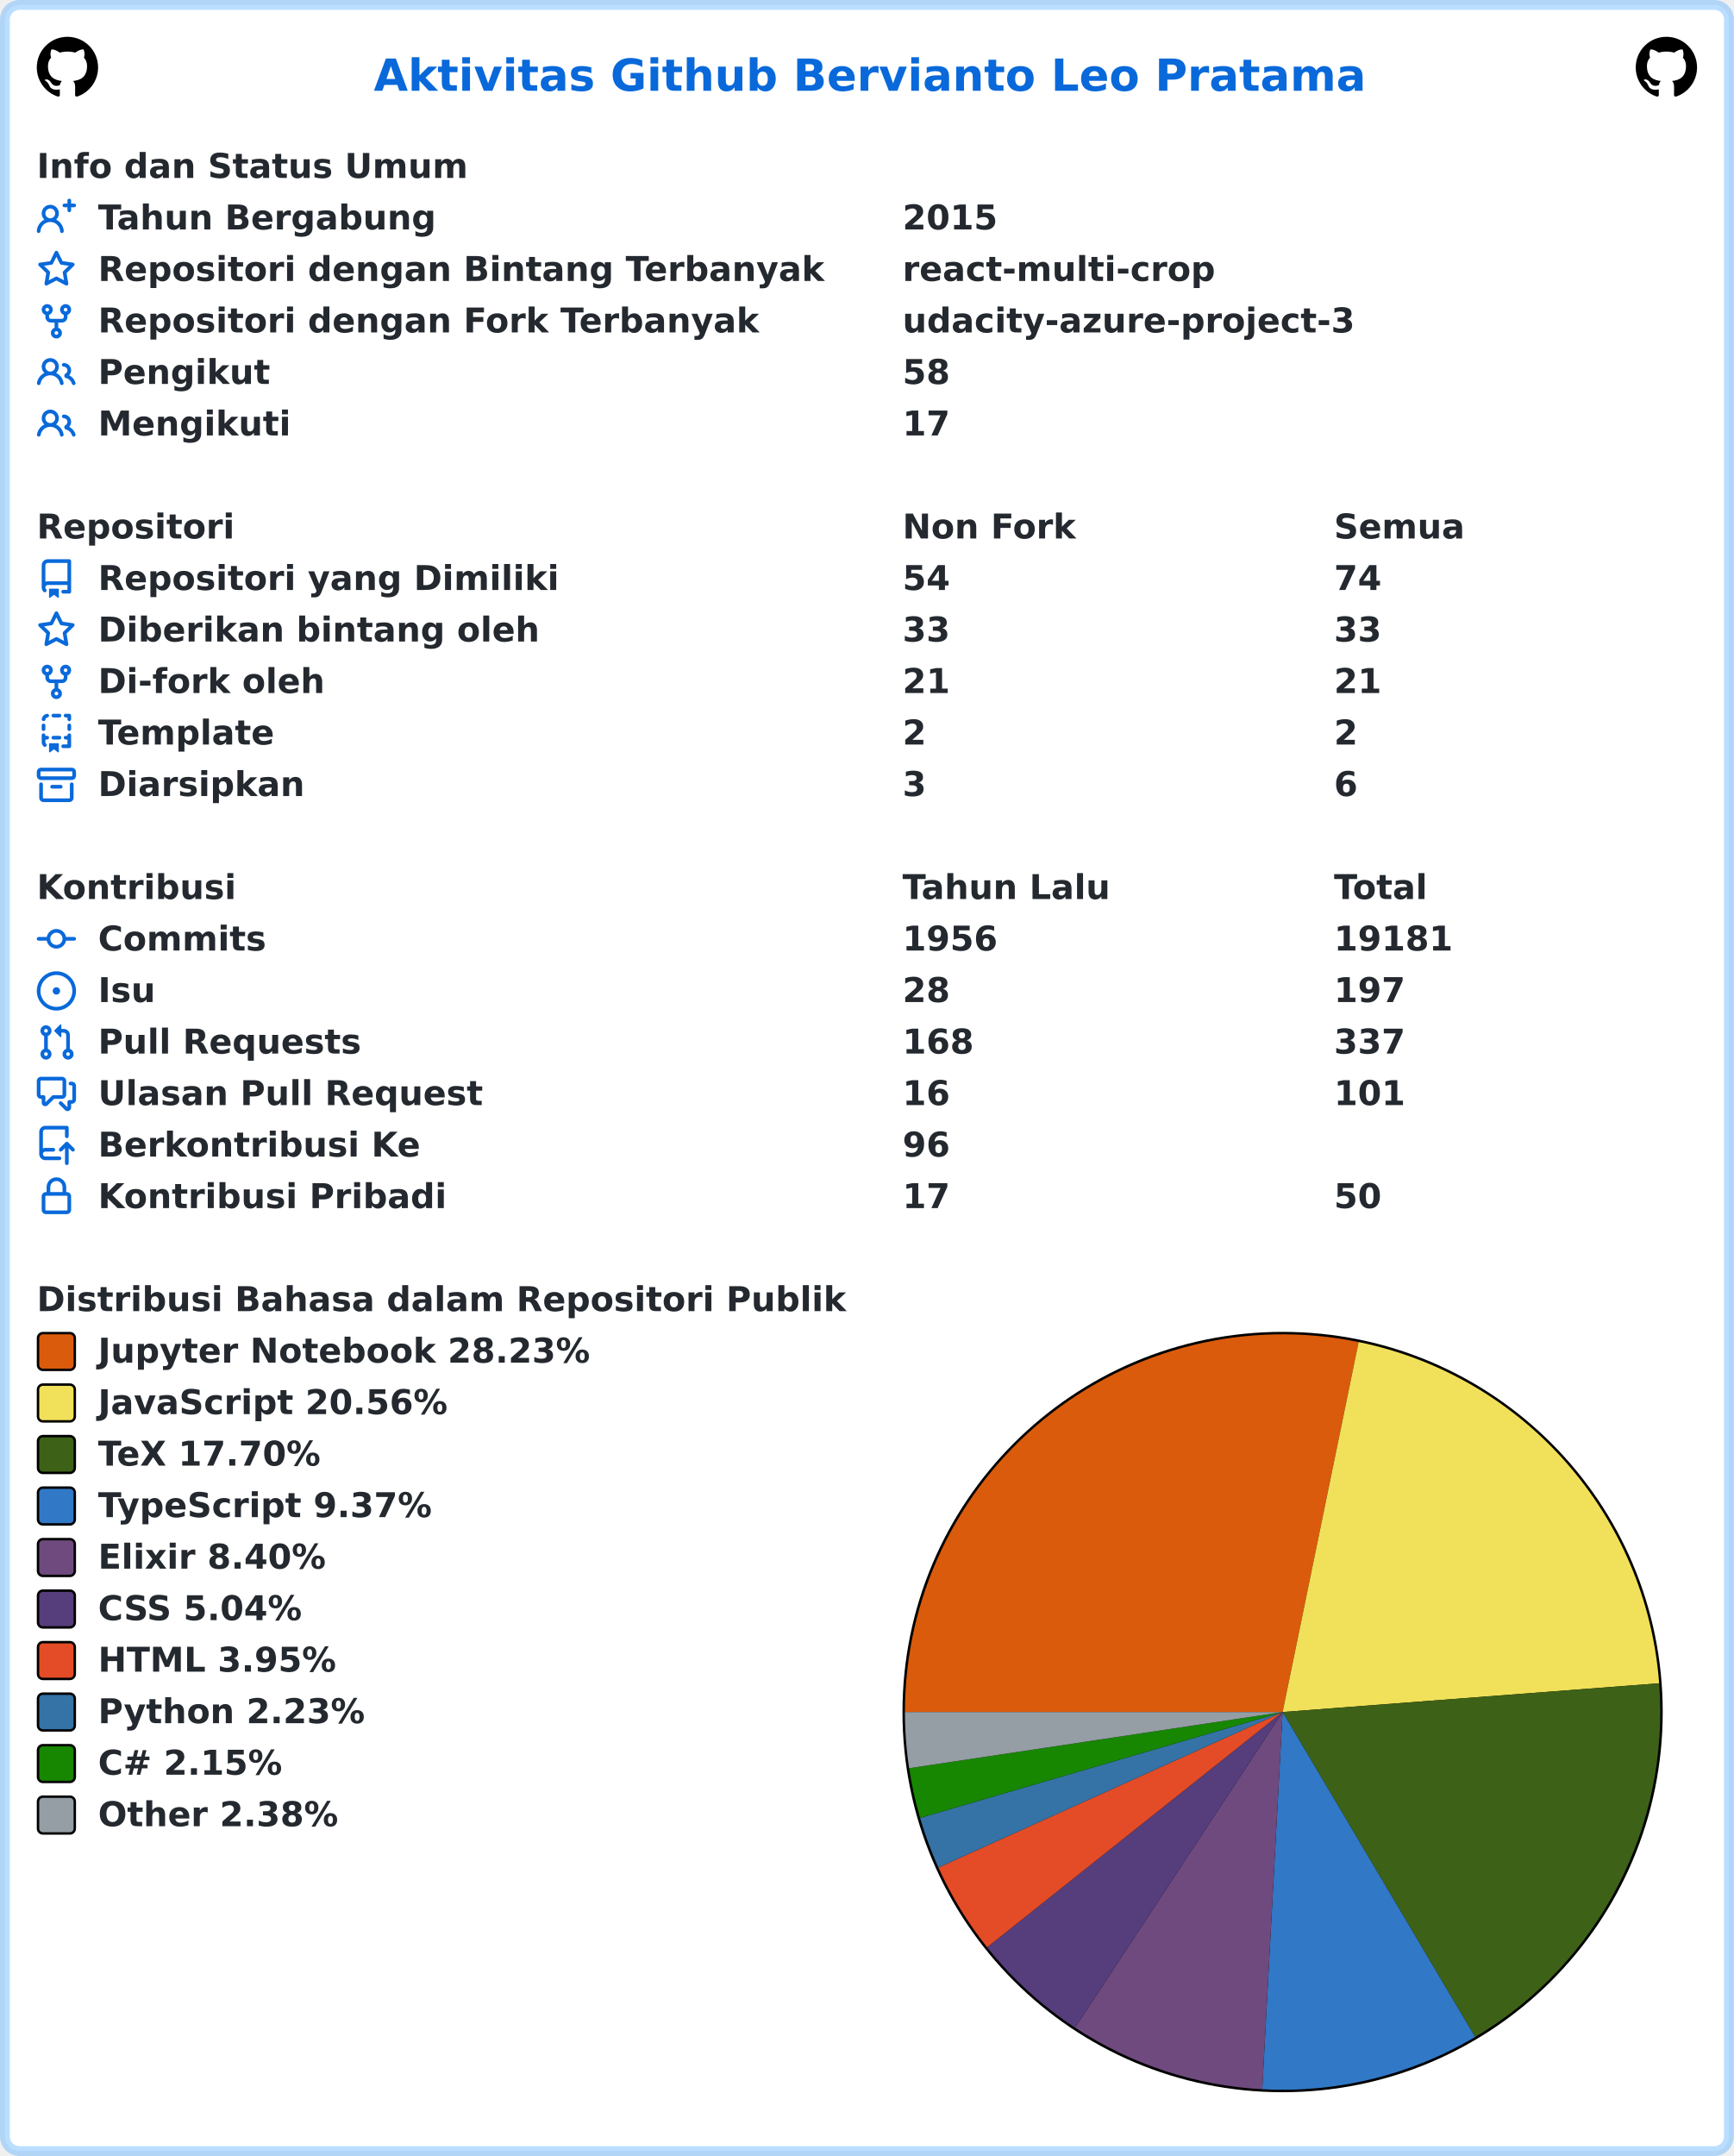
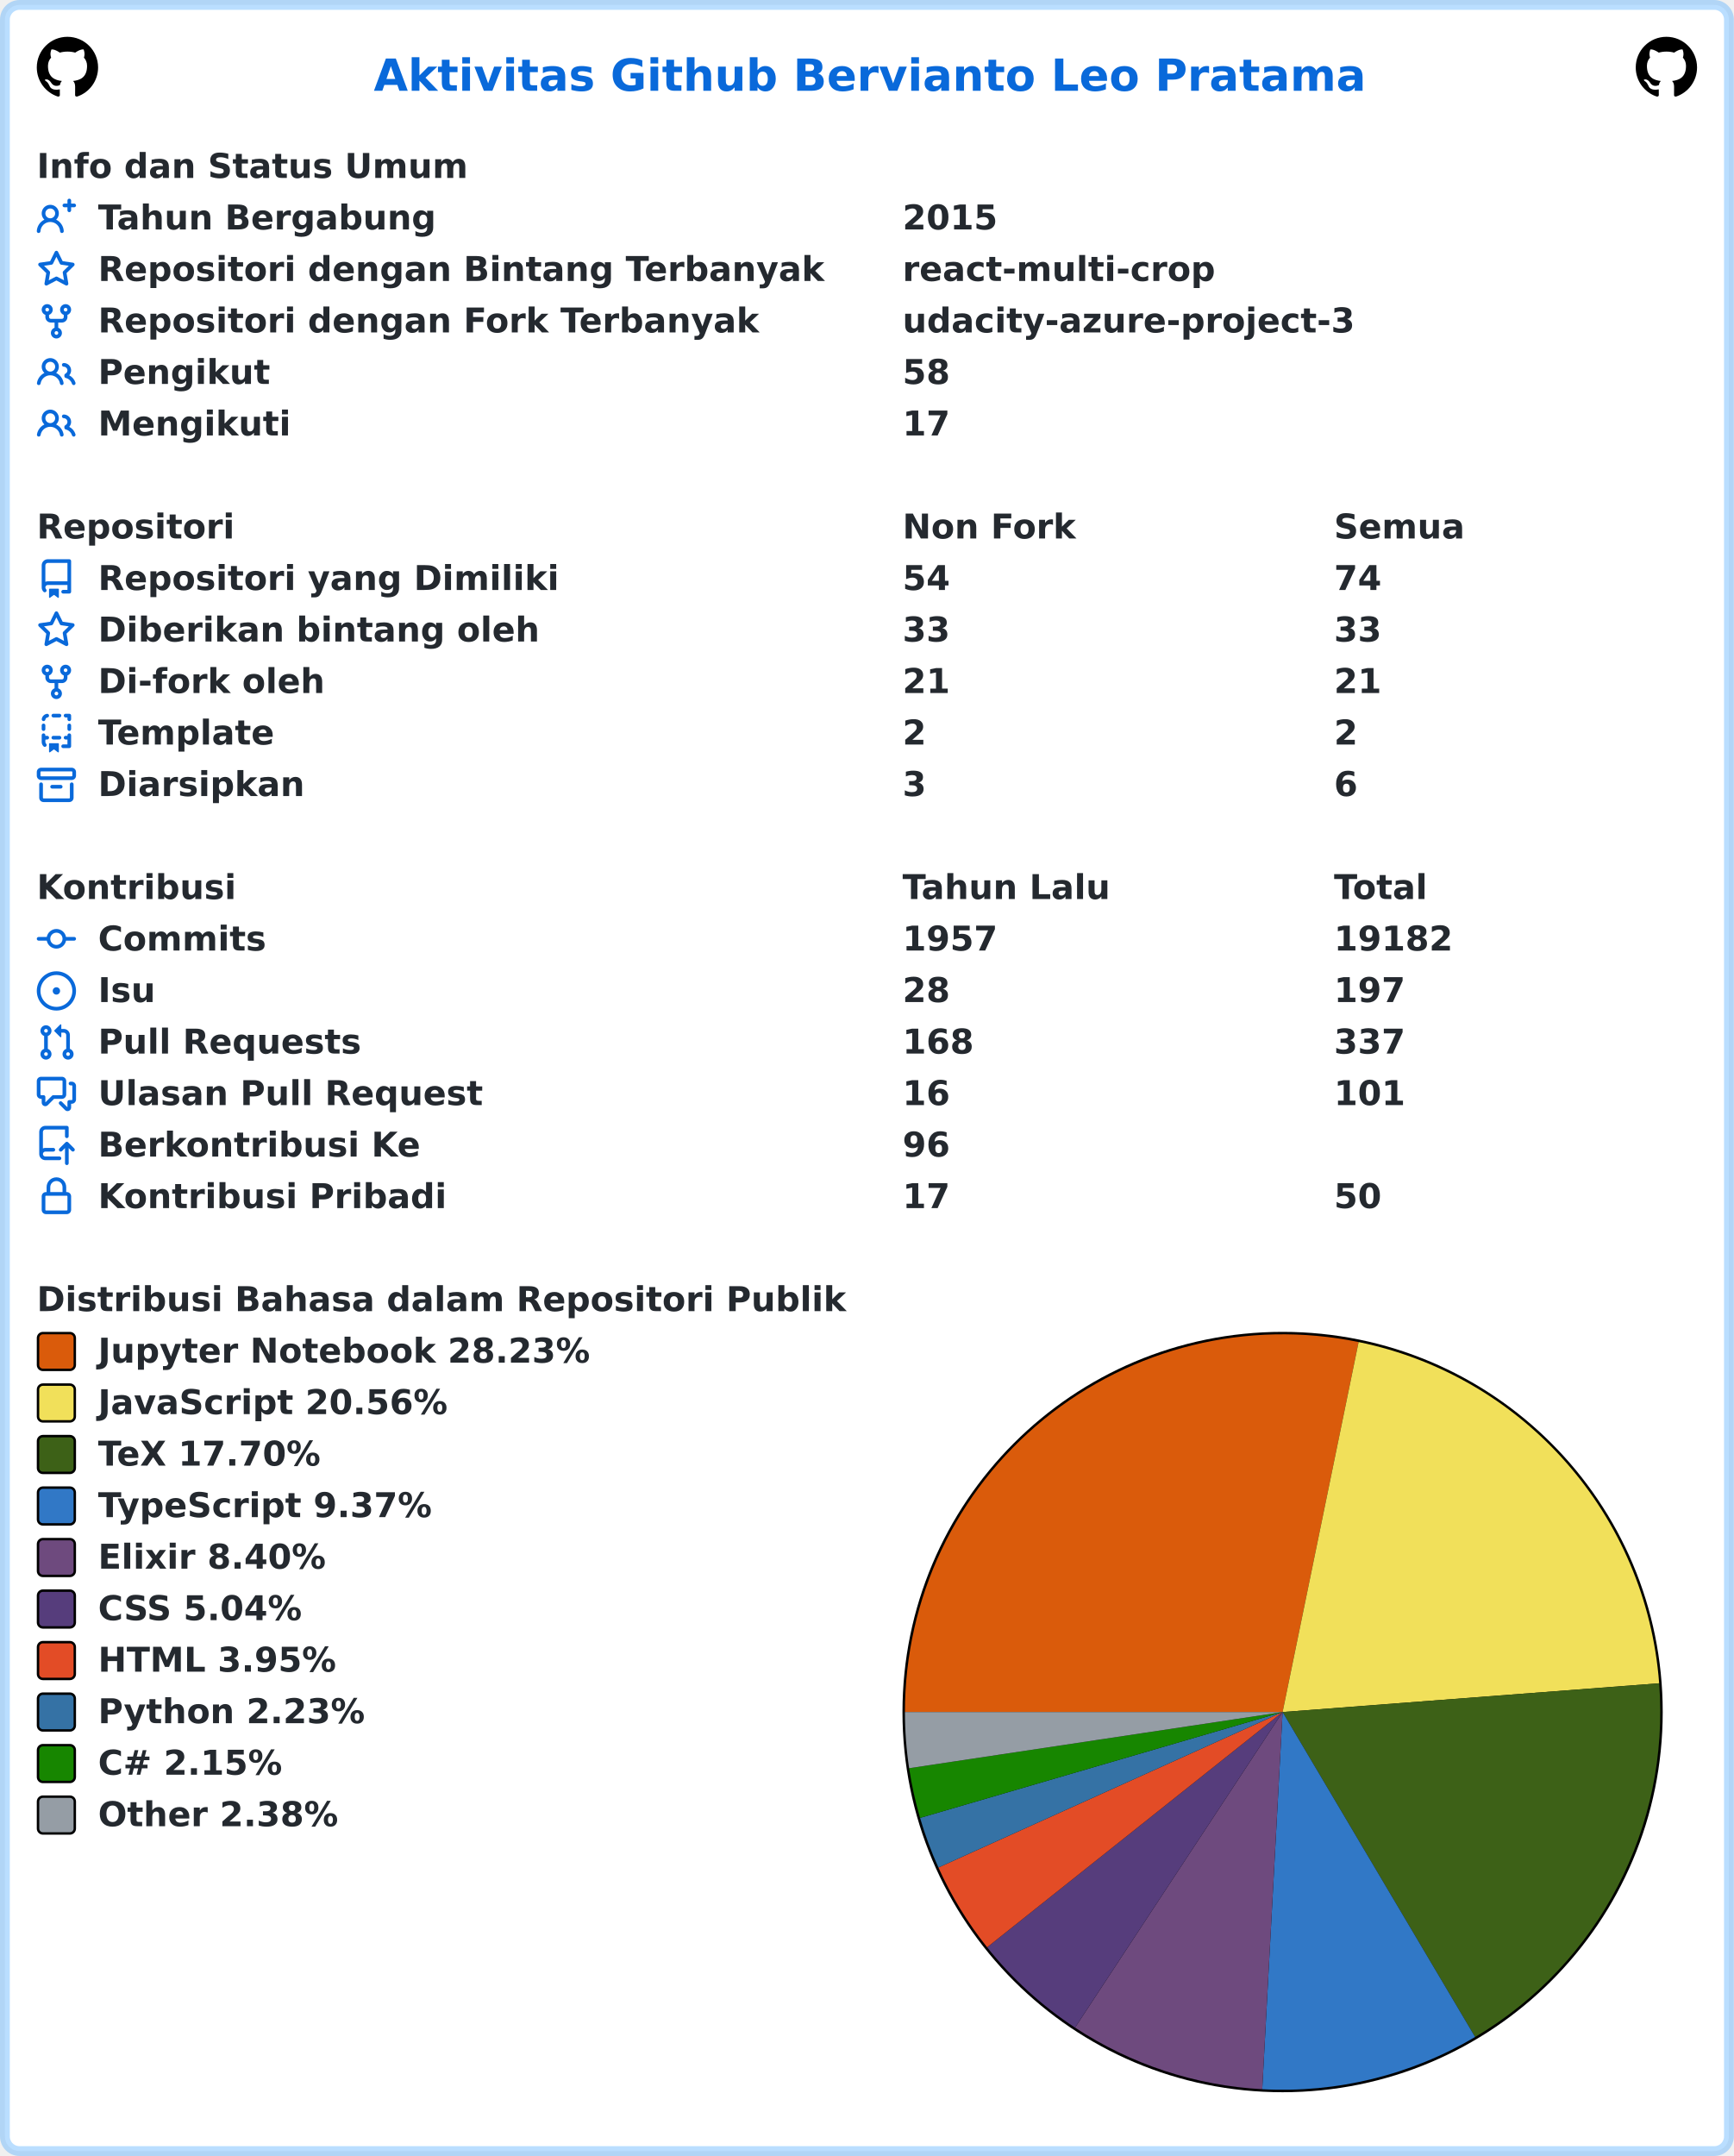
<svg xmlns="http://www.w3.org/2000/svg" width="707" height="879" viewBox="0 0 707 879" lang="id" xml:lang="id">
  <rect x="2" y="2" stroke-width="4" rx="6" width="703" height="875" stroke="rgba(84,174,255,0.4)" fill="#ffffff" />
  <g font-weight="600" font-size="110pt" font-family="Verdana,Geneva,DejaVu Sans,sans-serif" text-rendering="geometricPrecision">
    <text x="1239" y="301" lengthAdjust="spacingAndGlyphs" textLength="3261" transform="scale(0.123)" fill="#0969da">Aktivitas Github Bervianto Leo Pratama</text>
    <svg x="15" y="15" width="25" height="25" viewBox="0 0 16 16">
      <path fill="#000000" fill-rule="evenodd" d="M8 0C3.58 0 0 3.58 0 8c0 3.54 2.29 6.53 5.47 7.59.4.07.55-.17.55-.38 0-.19-.01-.82-.01-1.49-2.01.37-2.53-.49-2.69-.94-.09-.23-.48-.94-.82-1.13-.28-.15-.68-.52-.01-.53.63-.01 1.08.58 1.23.82.72 1.21 1.87.87 2.33.66.07-.52.28-.87.51-1.07-1.78-.2-3.64-.89-3.64-3.95 0-.87.31-1.59.82-2.15-.08-.2-.36-1.02.08-2.12 0 0 .67-.21 2.2.82.64-.18 1.32-.27 2-.27.68 0 1.36.09 2 .27 1.53-1.04 2.2-.82 2.2-.82.44 1.1.16 1.92.08 2.12.51.56.82 1.27.82 2.15 0 3.07-1.87 3.75-3.65 3.95.29.25.54.73.54 1.48 0 1.07-.01 1.93-.01 2.2 0 .21.15.46.55.38A8.013 8.013 0 0016 8c0-4.42-3.58-8-8-8z" />
    </svg>
    <svg x="667" y="15" width="25" height="25" viewBox="0 0 16 16">
      <path fill="#000000" fill-rule="evenodd" d="M8 0C3.58 0 0 3.58 0 8c0 3.54 2.29 6.53 5.47 7.59.4.07.55-.17.55-.38 0-.19-.01-.82-.01-1.49-2.01.37-2.53-.49-2.69-.94-.09-.23-.48-.94-.82-1.13-.28-.15-.68-.52-.01-.53.63-.01 1.08.58 1.23.82.72 1.21 1.87.87 2.33.66.07-.52.28-.87.51-1.07-1.78-.2-3.64-.89-3.64-3.95 0-.87.31-1.59.82-2.15-.08-.2-.36-1.02.08-2.12 0 0 .67-.21 2.2.82.64-.18 1.32-.27 2-.27.68 0 1.36.09 2 .27 1.53-1.04 2.2-.82 2.2-.82.44 1.1.16 1.92.08 2.12.51.56.82 1.27.82 2.15 0 3.07-1.87 3.75-3.65 3.95.29.25.54.73.54 1.48 0 1.07-.01 1.93-.01 2.2 0 .21.15.46.55.38A8.013 8.013 0 0016 8c0-4.42-3.58-8-8-8z" />
    </svg>
    <g transform="translate(0, 60)" fill="#24292f">
      <g transform="translate(15, 0)">
        <g transform="scale(0.095)">
          <text x="0" y="132" textLength="1852" lengthAdjust="spacingAndGlyphs">Info dan Status Umum</text>
        </g>
      </g>
      <g transform="translate(15, 21)">
        <path fill="#0969da" fill-rule="evenodd" d="M13.25 0a.75.75 0 01.75.75V2h1.25a.75.75 0 010 1.5H14v1.25a.75.75 0 01-1.5 0V3.5h-1.25a.75.75 0 010-1.5h1.25V.75a.75.75 0 01.75-.75zM5.5 4a2 2 0 100 4 2 2 0 000-4zm2.4 4.548a3.5 3.5 0 10-4.799 0 5.527 5.527 0 00-3.1 4.66.75.75 0 101.498.085A4.01 4.01 0 015.5 9.5a4.01 4.01 0 014.001 3.793.75.75 0 101.498-.086 5.527 5.527 0 00-3.1-4.659z" />
        <g transform="scale(0.095)">
          <text lengthAdjust="spacingAndGlyphs" textLength="1478" x="263" y="132">Tahun Bergabung</text>
          <text lengthAdjust="spacingAndGlyphs" textLength="420" x="3716" y="132">2015</text>
        </g>
      </g>
      <g transform="translate(15, 42)">
        <path fill="#0969da" fill-rule="evenodd" d="M8 .25a.75.75 0 01.673.418l1.882 3.815 4.21.612a.75.75 0 01.416 1.279l-3.046 2.97.719 4.192a.75.75 0 01-1.088.791L8 12.347l-3.766 1.98a.75.75 0 01-1.088-.79l.72-4.194L.818 6.374a.75.75 0 01.416-1.28l4.21-.611L7.327.668A.75.75 0 018 .25zm0 2.445L6.615 5.5a.75.75 0 01-.564.41l-3.097.45 2.24 2.184a.75.75 0 01.216.664l-.528 3.084 2.769-1.456a.75.75 0 01.698 0l2.77 1.456-.53-3.084a.75.75 0 01.216-.664l2.24-2.183-3.096-.45a.75.75 0 01-.564-.41L8 2.694v.001z" />
        <g transform="scale(0.095)">
          <text lengthAdjust="spacingAndGlyphs" textLength="3126" x="263" y="132">Repositori dengan Bintang Terbanyak</text>
          <text lengthAdjust="spacingAndGlyphs" textLength="1330" x="3716" y="132">react-multi-crop</text>
        </g>
      </g>
      <g transform="translate(15, 63)">
        <path fill="#0969da" fill-rule="evenodd" d="M5 3.25a.75.75 0 11-1.5 0 .75.75 0 011.5 0zm0 2.122a2.25 2.25 0 10-1.5 0v.878A2.25 2.25 0 005.75 8.5h1.5v2.128a2.251 2.251 0 101.5 0V8.5h1.5a2.25 2.25 0 002.25-2.25v-.878a2.25 2.25 0 10-1.5 0v.878a.75.75 0 01-.75.75h-4.5A.75.75 0 015 6.25v-.878zm3.75 7.378a.75.75 0 11-1.5 0 .75.75 0 011.5 0zm3-8.75a.75.75 0 100-1.5.75.75 0 000 1.5z" />
        <g transform="scale(0.095)">
          <text lengthAdjust="spacingAndGlyphs" textLength="2846" x="263" y="132">Repositori dengan Fork Terbanyak</text>
          <text lengthAdjust="spacingAndGlyphs" textLength="1932" x="3716" y="132">udacity-azure-project-3</text>
        </g>
      </g>
      <g transform="translate(15, 84)">
        <path fill="#0969da" fill-rule="evenodd" d="M5.5 3.5a2 2 0 100 4 2 2 0 000-4zM2 5.5a3.5 3.5 0 115.898 2.549 5.507 5.507 0 013.034 4.084.75.75 0 11-1.482.235 4.001 4.001 0 00-7.9 0 .75.75 0 01-1.482-.236A5.507 5.507 0 013.102 8.05 3.49 3.49 0 012 5.5zM11 4a.75.75 0 100 1.5 1.5 1.5 0 01.666 2.844.75.75 0 00-.416.672v.352a.75.75 0 00.574.73c1.2.289 2.162 1.2 2.522 2.372a.75.75 0 101.434-.44 5.01 5.01 0 00-2.56-3.012A3 3 0 0011 4z" />
        <g transform="scale(0.095)">
          <text lengthAdjust="spacingAndGlyphs" textLength="723" x="263" y="132">Pengikut</text>
          <text lengthAdjust="spacingAndGlyphs" textLength="210" x="3716" y="132">58</text>
        </g>
      </g>
      <g transform="translate(15, 105)">
        <path fill="#0969da" fill-rule="evenodd" d="M5.5 3.5a2 2 0 100 4 2 2 0 000-4zM2 5.5a3.5 3.5 0 115.898 2.549 5.507 5.507 0 013.034 4.084.75.75 0 11-1.482.235 4.001 4.001 0 00-7.9 0 .75.75 0 01-1.482-.236A5.507 5.507 0 013.102 8.05 3.49 3.49 0 012 5.5zM11 4a.75.75 0 100 1.5 1.5 1.5 0 01.666 2.844.75.75 0 00-.416.672v.352a.75.75 0 00.574.73c1.2.289 2.162 1.2 2.522 2.372a.75.75 0 101.434-.44 5.01 5.01 0 00-2.56-3.012A3 3 0 0011 4z" />
        <g transform="scale(0.095)">
          <text lengthAdjust="spacingAndGlyphs" textLength="813" x="263" y="132">Mengikuti</text>
          <text lengthAdjust="spacingAndGlyphs" textLength="210" x="3716" y="132">17</text>
        </g>
      </g>
    </g>
    <g transform="translate(0, 207)" fill="#24292f">
      <g transform="translate(15, 0)">
        <g transform="scale(0.095)">
          <text x="0" y="132" textLength="832" lengthAdjust="spacingAndGlyphs">Repositori</text>
          <text x="3716" y="132" textLength="740" lengthAdjust="spacingAndGlyphs">Non Fork</text>
          <text x="5568" y="132" textLength="573" lengthAdjust="spacingAndGlyphs">Semua</text>
        </g>
      </g>
      <g transform="translate(15, 21)">
        <path fill="#0969da" fill-rule="evenodd" d="M2 2.5A2.5 2.5 0 014.5 0h8.75a.75.75 0 01.75.75v12.5a.75.75 0 01-.75.75h-2.5a.75.75 0 110-1.5h1.75v-2h-8a1 1 0 00-.714 1.7.75.75 0 01-1.072 1.05A2.495 2.495 0 012 11.5v-9zm10.5-1V9h-8c-.356 0-.694.074-1 .208V2.5a1 1 0 011-1h8zM5 12.25v3.25a.25.25 0 00.4.2l1.45-1.087a.25.25 0 01.3 0L8.6 15.7a.25.25 0 00.4-.2v-3.25a.25.25 0 00-.25-.25h-3.5a.25.25 0 00-.25.25z" />
        <g transform="scale(0.095)">
          <text lengthAdjust="spacingAndGlyphs" textLength="1962" x="263" y="132">Repositori yang Dimiliki</text>
          <text lengthAdjust="spacingAndGlyphs" textLength="210" x="3716" y="132">54</text>
          <text lengthAdjust="spacingAndGlyphs" textLength="210" x="5568" y="132">74</text>
        </g>
      </g>
      <g transform="translate(15, 42)">
        <path fill="#0969da" fill-rule="evenodd" d="M8 .25a.75.75 0 01.673.418l1.882 3.815 4.21.612a.75.75 0 01.416 1.279l-3.046 2.97.719 4.192a.75.75 0 01-1.088.791L8 12.347l-3.766 1.98a.75.75 0 01-1.088-.79l.72-4.194L.818 6.374a.75.75 0 01.416-1.28l4.21-.611L7.327.668A.75.75 0 018 .25zm0 2.445L6.615 5.5a.75.75 0 01-.564.41l-3.097.45 2.24 2.184a.75.75 0 01.216.664l-.528 3.084 2.769-1.456a.75.75 0 01.698 0l2.77 1.456-.53-3.084a.75.75 0 01.216-.664l2.24-2.183-3.096-.45a.75.75 0 01-.564-.41L8 2.694v.001z" />
        <g transform="scale(0.095)">
          <text lengthAdjust="spacingAndGlyphs" textLength="1887" x="263" y="132">Diberikan bintang oleh</text>
          <text lengthAdjust="spacingAndGlyphs" textLength="210" x="3716" y="132">33</text>
          <text lengthAdjust="spacingAndGlyphs" textLength="210" x="5568" y="132">33</text>
        </g>
      </g>
      <g transform="translate(15, 63)">
        <path fill="#0969da" fill-rule="evenodd" d="M5 3.25a.75.75 0 11-1.5 0 .75.75 0 011.5 0zm0 2.122a2.25 2.25 0 10-1.5 0v.878A2.25 2.25 0 005.75 8.5h1.5v2.128a2.251 2.251 0 101.5 0V8.5h1.5a2.25 2.25 0 002.25-2.25v-.878a2.25 2.25 0 10-1.5 0v.878a.75.75 0 01-.75.75h-4.5A.75.75 0 015 6.25v-.878zm3.75 7.378a.75.75 0 11-1.5 0 .75.75 0 011.5 0zm3-8.75a.75.75 0 100-1.5.75.75 0 000 1.5z" />
        <g transform="scale(0.095)">
          <text lengthAdjust="spacingAndGlyphs" textLength="963" x="263" y="132">Di-fork oleh</text>
          <text lengthAdjust="spacingAndGlyphs" textLength="210" x="3716" y="132">21</text>
          <text lengthAdjust="spacingAndGlyphs" textLength="210" x="5568" y="132">21</text>
        </g>
      </g>
      <g transform="translate(15, 84)">
        <path fill="#0969da" fill-rule="evenodd" d="M6 .75A.75.75 0 016.75 0h2.5a.75.75 0 010 1.5h-2.5A.75.75 0 016 .75zm5 0a.75.75 0 01.75-.75h1.5a.75.75 0 01.75.75v1.5a.75.75 0 01-1.5 0V1.5h-.75A.75.75 0 0111 .75zM4.992.662a.75.75 0 01-.636.848c-.436.063-.783.41-.846.846a.75.75 0 01-1.485-.212A2.501 2.501 0 014.144.025a.75.75 0 01.848.637zM2.75 4a.75.75 0 01.75.75v1.5a.75.75 0 01-1.5 0v-1.5A.75.75 0 012.75 4zm10.5 0a.75.75 0 01.75.75v1.5a.75.75 0 01-1.5 0v-1.5a.75.75 0 01.75-.75zM2.75 8a.75.75 0 01.75.75v.268A1.72 1.72 0 013.75 9h.5a.75.75 0 010 1.5h-.5a.25.25 0 00-.25.25v.75c0 .28.114.532.3.714a.75.75 0 01-1.05 1.072A2.495 2.495 0 012 11.5V8.75A.75.75 0 012.75 8zm10.5 0a.75.75 0 01.75.75v4.5a.75.75 0 01-.75.75h-2.5a.75.75 0 010-1.5h1.75v-2h-.75a.75.75 0 010-1.5h.75v-.25a.75.75 0 01.75-.75zM6 9.75A.75.75 0 016.75 9h2.5a.75.75 0 010 1.5h-2.5A.75.75 0 016 9.75zm-1 2.5v3.25a.25.25 0 00.4.2l1.45-1.087a.25.25 0 01.3 0L8.6 15.7a.25.25 0 00.4-.2v-3.25a.25.25 0 00-.25-.25h-3.5a.25.25 0 00-.25.25z" />
        <g transform="scale(0.095)">
          <text lengthAdjust="spacingAndGlyphs" textLength="783" x="263" y="132">Template</text>
          <text lengthAdjust="spacingAndGlyphs" textLength="105" x="3716" y="132">2</text>
          <text lengthAdjust="spacingAndGlyphs" textLength="105" x="5568" y="132">2</text>
        </g>
      </g>
      <g transform="translate(15, 105)">
        <path fill="#0969da" fill-rule="evenodd" d="M1.75 2.5a.25.25 0 00-.25.25v1.5c0 .138.112.25.25.25h12.5a.25.25 0 00.25-.25v-1.5a.25.25 0 00-.25-.25H1.75zM0 2.75C0 1.784.784 1 1.75 1h12.5c.966 0 1.75.784 1.75 1.75v1.5A1.75 1.75 0 0114.25 6H1.75A1.75 1.75 0 010 4.25v-1.5zM1.75 7a.75.75 0 01.75.75v5.5c0 .138.112.25.25.25h10.5a.25.25 0 00.25-.25v-5.5a.75.75 0 111.5 0v5.5A1.75 1.75 0 0113.25 15H2.75A1.75 1.75 0 011 13.25v-5.5A.75.75 0 011.75 7zm4.5 1a.75.75 0 000 1.5h3.5a.75.75 0 100-1.5h-3.5z" />
        <g transform="scale(0.095)">
          <text lengthAdjust="spacingAndGlyphs" textLength="880" x="263" y="132">Diarsipkan</text>
          <text lengthAdjust="spacingAndGlyphs" textLength="105" x="3716" y="132">3</text>
          <text lengthAdjust="spacingAndGlyphs" textLength="105" x="5568" y="132">6</text>
        </g>
      </g>
    </g>
    <g transform="translate(0, 354)" fill="#24292f">
      <g transform="translate(15, 0)">
        <g transform="scale(0.095)">
          <text x="0" y="132" textLength="834" lengthAdjust="spacingAndGlyphs">Kontribusi</text>
          <text x="3716" y="132" textLength="914" lengthAdjust="spacingAndGlyphs">Tahun Lalu</text>
          <text x="5568" y="132" textLength="414" lengthAdjust="spacingAndGlyphs">Total</text>
        </g>
      </g>
      <g transform="translate(15, 21)">
        <path fill="#0969da" fill-rule="evenodd" d="M10.5 7.75a2.5 2.5 0 11-5 0 2.5 2.5 0 015 0zm1.43.75a4.002 4.002 0 01-7.86 0H.75a.75.75 0 110-1.5h3.32a4.001 4.001 0 017.86 0h3.32a.75.75 0 110 1.5h-3.32z" />
        <g transform="scale(0.095)">
          <text lengthAdjust="spacingAndGlyphs" textLength="734" x="263" y="132">Commits</text>
-           <text lengthAdjust="spacingAndGlyphs" textLength="420" x="3716" y="132">1956</text>
-           <text lengthAdjust="spacingAndGlyphs" textLength="525" x="5568" y="132">19181</text>
+           <text lengthAdjust="spacingAndGlyphs" textLength="420" x="3716" y="132">1957</text>
+           <text lengthAdjust="spacingAndGlyphs" textLength="525" x="5568" y="132">19182</text>
        </g>
      </g>
      <g transform="translate(15, 42)">
        <path fill="#0969da" d="M8 9.5a1.5 1.5 0 100-3 1.5 1.5 0 000 3z" />
        <path fill="#0969da" fill-rule="evenodd" d="M8 0a8 8 0 100 16A8 8 0 008 0zM1.5 8a6.5 6.5 0 1113 0 6.5 6.5 0 01-13 0z" />
        <g transform="scale(0.095)">
          <text lengthAdjust="spacingAndGlyphs" textLength="238" x="263" y="132">Isu</text>
          <text lengthAdjust="spacingAndGlyphs" textLength="210" x="3716" y="132">28</text>
          <text lengthAdjust="spacingAndGlyphs" textLength="315" x="5568" y="132">197</text>
        </g>
      </g>
      <g transform="translate(15, 63)">
        <path fill="#0969da" fill-rule="evenodd" d="M7.177 3.073L9.573.677A.25.25 0 0110 .854v4.792a.25.25 0 01-.427.177L7.177 3.427a.25.25 0 010-.354zM3.75 2.5a.75.75 0 100 1.5.75.75 0 000-1.5zm-2.25.75a2.25 2.25 0 113 2.122v5.256a2.251 2.251 0 11-1.5 0V5.372A2.25 2.25 0 011.5 3.25zM11 2.5h-1V4h1a1 1 0 011 1v5.628a2.251 2.251 0 101.5 0V5A2.5 2.5 0 0011 2.5zm1 10.25a.75.75 0 111.5 0 .75.75 0 01-1.5 0zM3.75 12a.75.75 0 100 1.5.75.75 0 000-1.5z" />
        <g transform="scale(0.095)">
          <text lengthAdjust="spacingAndGlyphs" textLength="1113" x="263" y="132">Pull Requests</text>
          <text lengthAdjust="spacingAndGlyphs" textLength="315" x="3716" y="132">168</text>
          <text lengthAdjust="spacingAndGlyphs" textLength="315" x="5568" y="132">337</text>
        </g>
      </g>
      <g transform="translate(15, 84)">
        <path fill="#0969da" fill-rule="evenodd" d="M1.5 2.75a.25.25 0 01.25-.25h8.5a.25.25 0 01.25.25v5.5a.25.25 0 01-.25.25h-3.5a.75.75 0 00-.53.22L3.5 11.44V9.25a.75.75 0 00-.75-.75h-1a.25.25 0 01-.25-.25v-5.5zM1.75 1A1.75 1.75 0 000 2.75v5.5C0 9.216.784 10 1.75 10H2v1.543a1.457 1.457 0 002.487 1.03L7.061 10h3.189A1.75 1.75 0 0012 8.25v-5.5A1.75 1.75 0 0010.25 1h-8.5zM14.5 4.75a.25.25 0 00-.25-.25h-.5a.75.75 0 110-1.5h.5c.966 0 1.75.784 1.75 1.75v5.5A1.75 1.75 0 0114.25 12H14v1.543a1.457 1.457 0 01-2.487 1.03L9.22 12.28a.75.75 0 111.06-1.06l2.22 2.22v-2.19a.75.75 0 01.75-.75h1a.25.25 0 00.25-.25v-5.5z" />
        <g transform="scale(0.095)">
          <text lengthAdjust="spacingAndGlyphs" textLength="1640" x="263" y="132">Ulasan Pull Request</text>
          <text lengthAdjust="spacingAndGlyphs" textLength="210" x="3716" y="132">16</text>
          <text lengthAdjust="spacingAndGlyphs" textLength="315" x="5568" y="132">101</text>
        </g>
      </g>
      <g transform="translate(15, 105)">
        <path fill="#0969da" fill-rule="evenodd" d="M1 2.5A2.5 2.5 0 013.5 0h8.75a.75.75 0 01.75.75v3.5a.75.75 0 01-1.5 0V1.5h-8a1 1 0 00-1 1v6.708A2.492 2.492 0 013.5 9h3.25a.75.75 0 010 1.5H3.5a1 1 0 100 2h5.75a.75.75 0 010 1.5H3.5A2.5 2.5 0 011 11.5v-9zm13.23 7.79a.75.75 0 001.06-1.06l-2.505-2.505a.75.75 0 00-1.06 0L9.22 9.229a.75.75 0 001.06 1.061l1.225-1.224v6.184a.75.75 0 001.5 0V9.066l1.224 1.224z" />
        <g transform="scale(0.095)">
          <text lengthAdjust="spacingAndGlyphs" textLength="1366" x="263" y="132">Berkontribusi Ke</text>
          <text lengthAdjust="spacingAndGlyphs" textLength="210" x="3716" y="132">96</text>
        </g>
      </g>
      <g transform="translate(15, 126)">
        <path fill="#0969da" fill-rule="evenodd" d="M4 4v2h-.25A1.75 1.75 0 002 7.75v5.5c0 .966.784 1.75 1.75 1.75h8.5A1.75 1.75 0 0014 13.25v-5.5A1.75 1.75 0 0012.25 6H12V4a4 4 0 10-8 0zm6.5 2V4a2.5 2.5 0 00-5 0v2h5zM12 7.5h.25a.25.25 0 01.25.25v5.5a.25.25 0 01-.25.25h-8.5a.25.25 0 01-.25-.25v-5.5a.25.25 0 01.25-.25H12z" />
        <g transform="scale(0.095)">
          <text lengthAdjust="spacingAndGlyphs" textLength="1456" x="263" y="132">Kontribusi Pribadi</text>
          <text lengthAdjust="spacingAndGlyphs" textLength="210" x="3716" y="132">17</text>
          <text lengthAdjust="spacingAndGlyphs" textLength="210" x="5568" y="132">50</text>
        </g>
      </g>
    </g>
    <g transform="translate(0, 522)" fill="#24292f">
      <g transform="translate(15, 0)">
        <g transform="scale(0.095)">
          <text x="0" y="132" textLength="3438" lengthAdjust="spacingAndGlyphs">Distribusi Bahasa dalam Repositori Publik</text>
        </g>
      </g>
      <g transform="translate(368, 21)">
        <circle cx="155" cy="155" r="155" fill="#000000" />
      </g>
      <g transform="translate(369, 22)">
        <path fill-rule="evenodd" fill="#DA5B0B" d="M 0.0,154 A 154 154 0 0 1 184.997 3.152 L 154,154 Z" />
        <path fill-rule="evenodd" fill="#f1e05a" d="M 184.997,3.152 A 154 154 0 0 1 307.553 142.274 L 154,154 Z" />
        <path fill-rule="evenodd" fill="#3D6117" d="M 307.553,142.274 A 154 154 0 0 1 232.511 286.484 L 154,154 Z" />
        <path fill-rule="evenodd" fill="#3178c6" d="M 232.511,286.484 A 154 154 0 0 1 145.697 307.776 L 154,154 Z" />
        <path fill-rule="evenodd" fill="#6e4a7e" d="M 145.697,307.776 A 154 154 0 0 1 69.359 282.654 L 154,154 Z" />
        <path fill-rule="evenodd" fill="#563d7c" d="M 69.359,282.654 A 154 154 0 0 1 33.507 249.903 L 154,154 Z" />
        <path fill-rule="evenodd" fill="#e34c26" d="M 33.507,249.903 A 154 154 0 0 1 13.649 217.385 L 154,154 Z" />
        <path fill-rule="evenodd" fill="#3572A5" d="M 13.649,217.385 A 154 154 0 0 1 6.17 197.155 L 154,154 Z" />
        <path fill-rule="evenodd" fill="#178600" d="M 6.17,197.155 A 154 154 0 0 1 1.712 176.898 L 154,154 Z" />
        <path fill-rule="evenodd" fill="#959da5" d="M 1.712,176.898 A 154 154 0 0 1 0.0 154 L 154,154 Z" />
      </g>
      <g transform="translate(15, 21)">
        <rect x="0.5" y="0.5" rx="2" width="15" height="15" fill="#DA5B0B" stroke-width="1" stroke="#000000" />
        <text transform="scale(0.095)" x="263" y="132" textLength="2126" lengthAdjust="spacingAndGlyphs">Jupyter Notebook 28.23%</text>
      </g>
      <g transform="translate(15, 42)">
        <rect x="0.5" y="0.5" rx="2" width="15" height="15" fill="#f1e05a" stroke-width="1" stroke="#000000" />
        <text transform="scale(0.095)" x="263" y="132" textLength="1516" lengthAdjust="spacingAndGlyphs">JavaScript 20.56%</text>
      </g>
      <g transform="translate(15, 63)">
        <rect x="0.5" y="0.5" rx="2" width="15" height="15" fill="#3D6117" stroke-width="1" stroke="#000000" />
        <text transform="scale(0.095)" x="263" y="132" textLength="999" lengthAdjust="spacingAndGlyphs">TeX 17.70%</text>
      </g>
      <g transform="translate(15, 84)">
        <rect x="0.5" y="0.5" rx="2" width="15" height="15" fill="#3178c6" stroke-width="1" stroke="#000000" />
        <text transform="scale(0.095)" x="263" y="132" textLength="1462" lengthAdjust="spacingAndGlyphs">TypeScript 9.37%</text>
      </g>
      <g transform="translate(15, 105)">
        <rect x="0.5" y="0.5" rx="2" width="15" height="15" fill="#6e4a7e" stroke-width="1" stroke="#000000" />
        <text transform="scale(0.095)" x="263" y="132" textLength="987" lengthAdjust="spacingAndGlyphs">Elixir 8.40%</text>
      </g>
      <g transform="translate(15, 126)">
        <rect x="0.5" y="0.5" rx="2" width="15" height="15" fill="#563d7c" stroke-width="1" stroke="#000000" />
        <text transform="scale(0.095)" x="263" y="132" textLength="903" lengthAdjust="spacingAndGlyphs">CSS 5.04%</text>
      </g>
      <g transform="translate(15, 147)">
        <rect x="0.5" y="0.5" rx="2" width="15" height="15" fill="#e34c26" stroke-width="1" stroke="#000000" />
        <text transform="scale(0.095)" x="263" y="132" textLength="1036" lengthAdjust="spacingAndGlyphs">HTML 3.95%</text>
      </g>
      <g transform="translate(15, 168)">
        <rect x="0.5" y="0.5" rx="2" width="15" height="15" fill="#3572A5" stroke-width="1" stroke="#000000" />
        <text transform="scale(0.095)" x="263" y="132" textLength="1149" lengthAdjust="spacingAndGlyphs">Python 2.23%</text>
      </g>
      <g transform="translate(15, 189)">
        <rect x="0.5" y="0.5" rx="2" width="15" height="15" fill="#178600" stroke-width="1" stroke="#000000" />
        <text transform="scale(0.095)" x="263" y="132" textLength="831" lengthAdjust="spacingAndGlyphs">C# 2.15%</text>
      </g>
      <g transform="translate(15, 210)">
        <rect x="0.5" y="0.5" rx="2" width="15" height="15" fill="#959da5" stroke-width="1" stroke="#000000" />
        <text transform="scale(0.095)" x="263" y="132" textLength="1047" lengthAdjust="spacingAndGlyphs">Other 2.38%</text>
      </g>
    </g>
  </g>
</svg>
